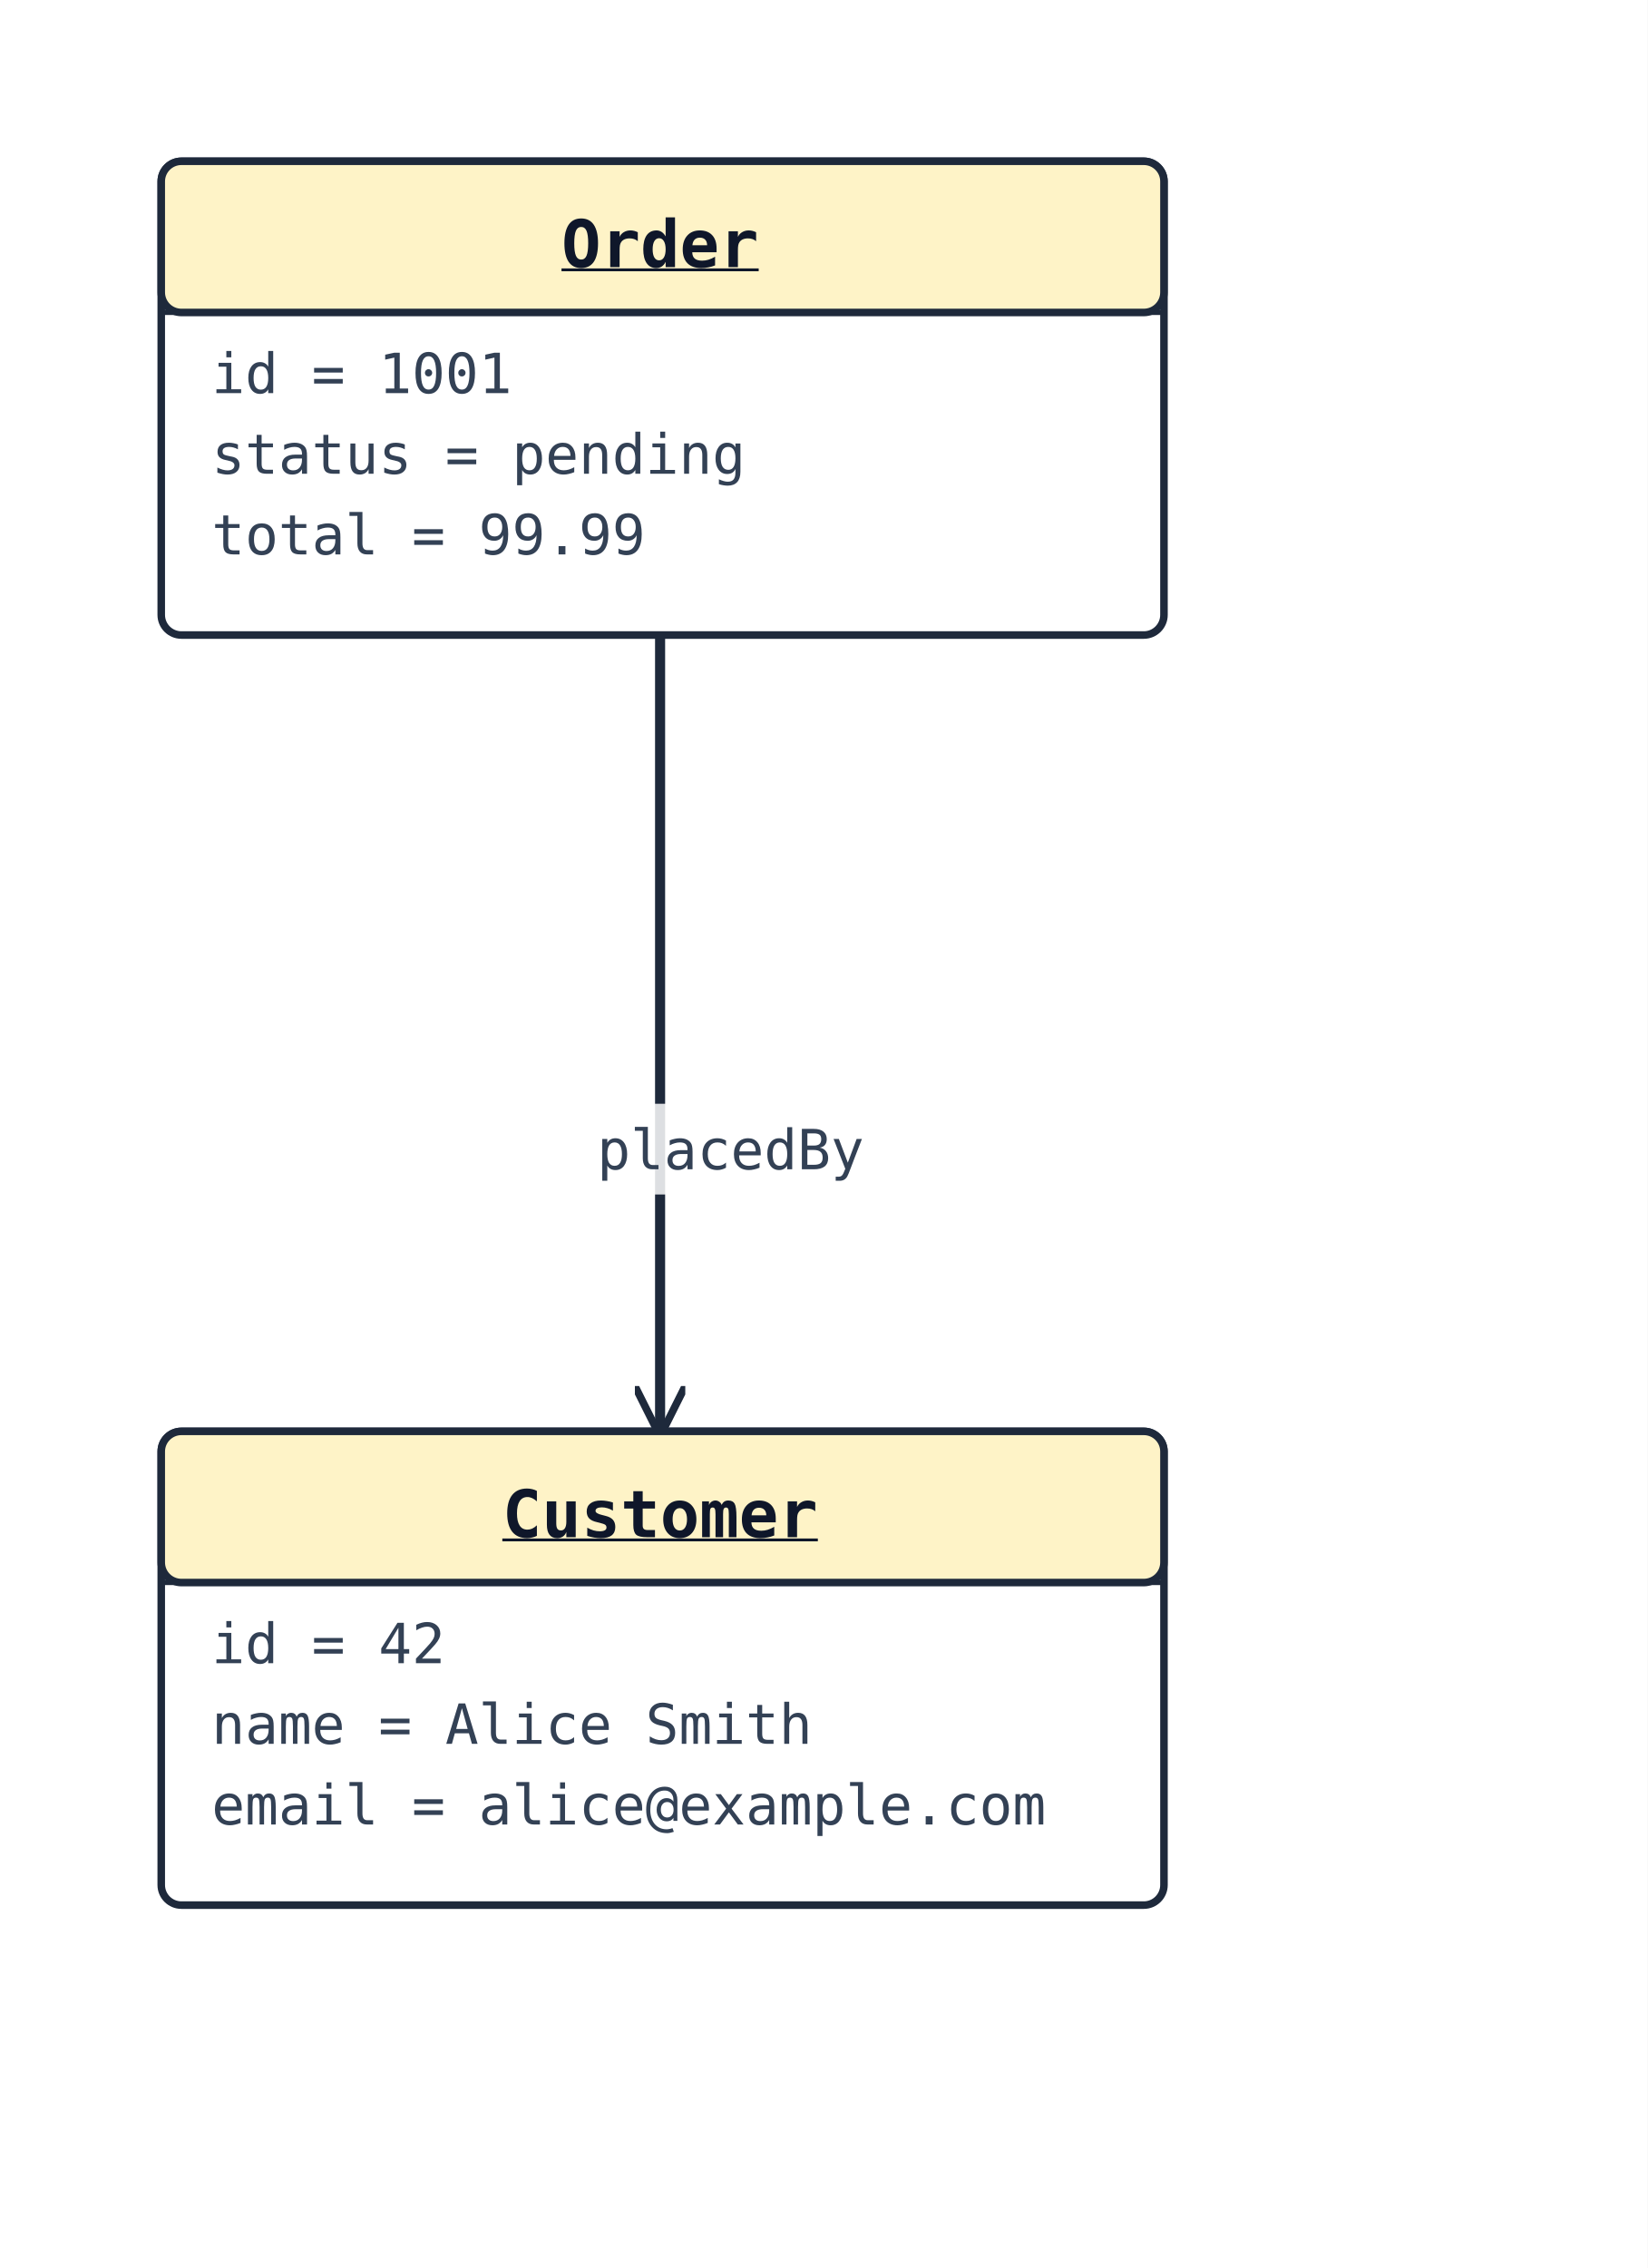
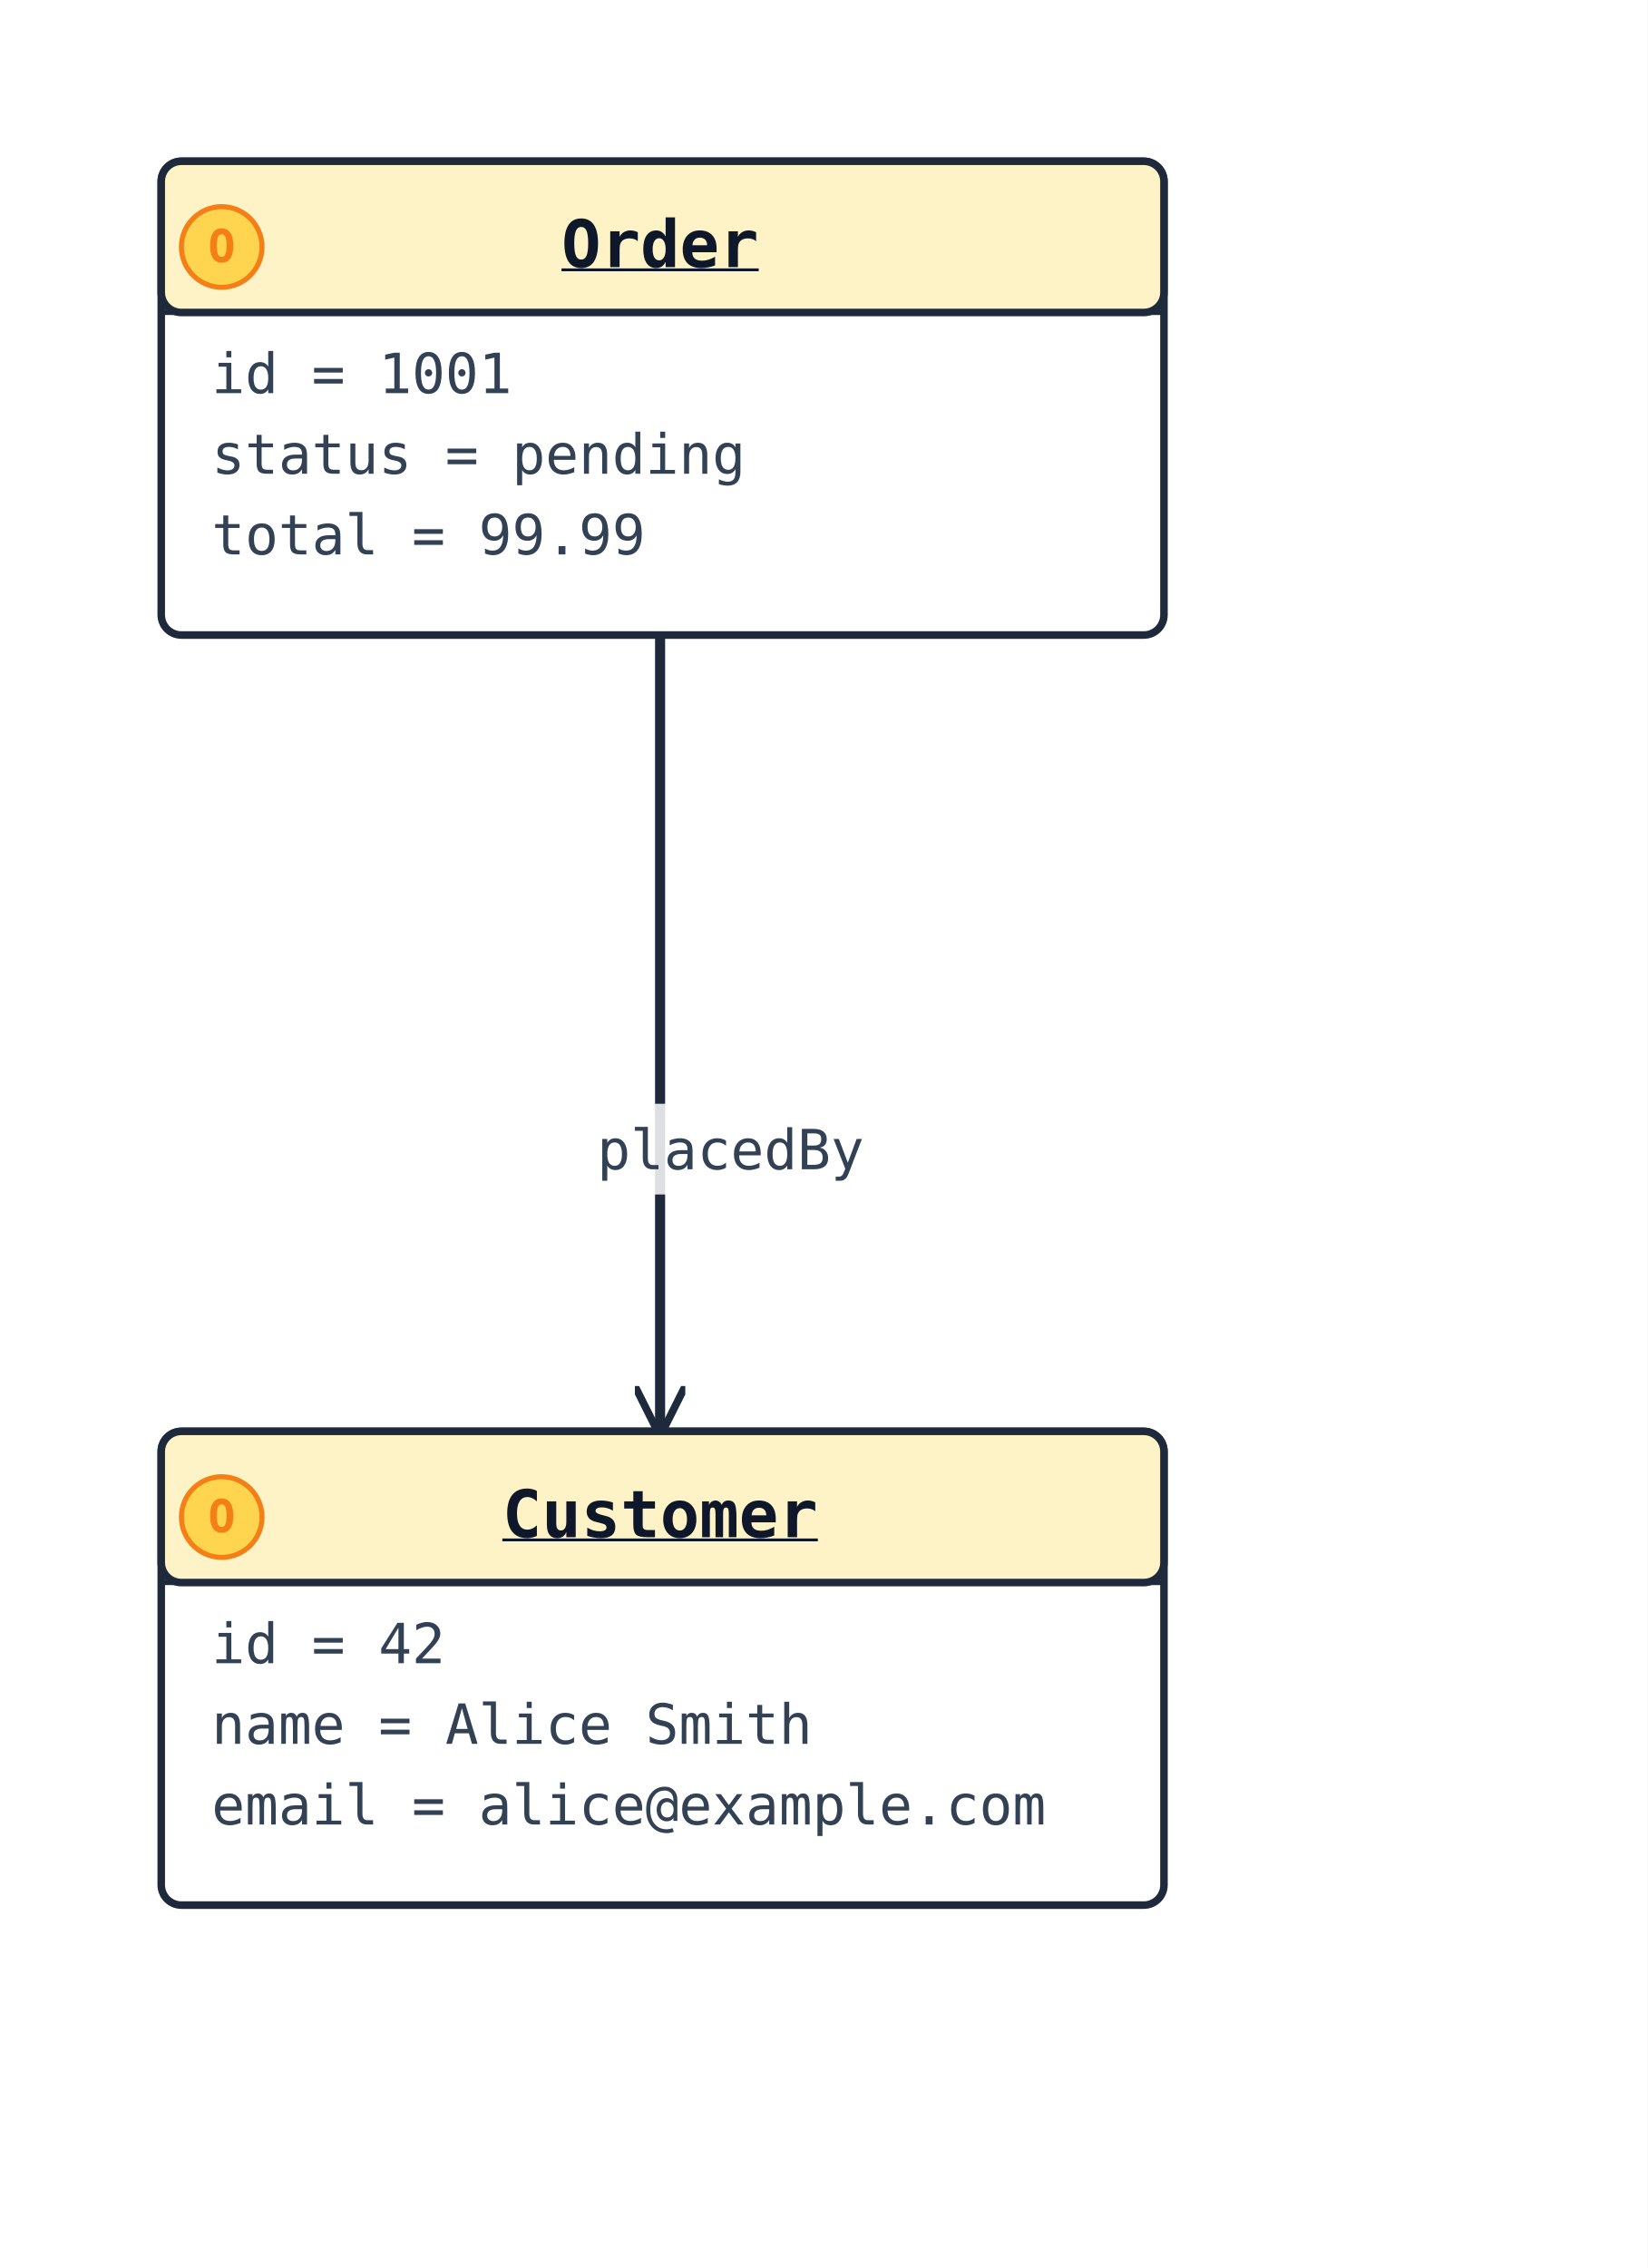
<svg xmlns="http://www.w3.org/2000/svg" width="327" height="450" viewBox="0 0 327 450" data-orientation="TopToBottom">
  <rect width="100%" height="100%" fill="#ffffff" />
  <defs>
    <marker id="arrow-open" viewBox="0 0 10 10" refX="9" refY="5" markerWidth="10" markerHeight="10" markerUnits="userSpaceOnUse" orient="auto-start-reverse">
      <path d="M0,0 L10,5 L0,10" fill="none" stroke="#1e293b" stroke-width="1.5" />
    </marker>
    <marker id="arrow-triangle" viewBox="0 0 16 16" refX="15" refY="8" markerWidth="16" markerHeight="16" markerUnits="userSpaceOnUse" orient="auto-start-reverse">
      <polygon points="0,1 14,8 0,15" fill="#ffffff" stroke="#1e293b" stroke-width="1.5" fill-rule="nonzero" />
    </marker>
    <marker id="arrow-diamond-filled" viewBox="0 0 14 10" refX="13" refY="5" markerWidth="14" markerHeight="10" markerUnits="userSpaceOnUse" orient="auto-start-reverse">
      <path d="M0,5 L7,0 L14,5 L7,10 z" fill="#1e293b" stroke="#1e293b" stroke-width="1" />
    </marker>
    <marker id="arrow-diamond-open" viewBox="0 0 14 10" refX="13" refY="5" markerWidth="14" markerHeight="10" markerUnits="userSpaceOnUse" orient="auto-start-reverse">
      <path d="M0,5 L7,0 L14,5 L7,10 z" fill="#ffffff" stroke="#1e293b" stroke-width="1" />
    </marker>
  </defs>
  <defs>
    <marker id="arrow-triangle-filled" viewBox="0 0 12 12" refX="11" refY="6" markerWidth="12" markerHeight="12" markerUnits="userSpaceOnUse" orient="auto-start-reverse">
      <polygon points="0,0 12,6 0,12" fill="#1e293b" stroke="#1e293b" stroke-width="1.5" />
    </marker>
    <marker id="arrow-box-filled" viewBox="0 0 12 12" refX="11" refY="6" markerWidth="12" markerHeight="12" markerUnits="userSpaceOnUse" orient="auto-start-reverse">
      <rect x="2" y="2" width="8" height="8" fill="#1e293b" stroke="#1e293b" stroke-width="1.5" />
    </marker>
    <marker id="arrow-plus" viewBox="0 0 12 12" refX="11" refY="6" markerWidth="12" markerHeight="12" markerUnits="userSpaceOnUse" orient="auto-start-reverse">
      <path d="M6,1 L6,11 M1,6 L11,6" fill="none" stroke="#1e293b" stroke-width="1.8" stroke-linecap="round" />
    </marker>
    <marker id="arrow-cross" viewBox="0 0 12 12" refX="11" refY="6" markerWidth="12" markerHeight="12" markerUnits="userSpaceOnUse" orient="auto-start-reverse">
      <path d="M2,2 L10,10 M10,2 L2,10" fill="none" stroke="#1e293b" stroke-width="1.8" stroke-linecap="round" />
    </marker>
    <marker id="arrow-bracket-open" viewBox="0 0 12 14" refX="11" refY="7" markerWidth="12" markerHeight="14" markerUnits="userSpaceOnUse" orient="auto-start-reverse">
      <path d="M10,1 L4,1 L4,13 L10,13" fill="none" stroke="#1e293b" stroke-width="1.8" stroke-linecap="round" stroke-linejoin="round" />
    </marker>
    <marker id="arrow-circle-open" viewBox="0 0 12 12" refX="11" refY="6" markerWidth="12" markerHeight="12" markerUnits="userSpaceOnUse" orient="auto-start-reverse">
      <circle cx="6" cy="6" r="4" fill="#ffffff" stroke="#1e293b" stroke-width="1.5" />
    </marker>
    <marker id="arrow-circle-filled" viewBox="0 0 12 12" refX="11" refY="6" markerWidth="12" markerHeight="12" markerUnits="userSpaceOnUse" orient="auto-start-reverse">
      <circle cx="6" cy="6" r="4" fill="#1e293b" stroke="#1e293b" stroke-width="1.5" />
    </marker>
    <marker id="arrow-double-open" viewBox="0 0 16 12" refX="15" refY="6" markerWidth="16" markerHeight="12" markerUnits="userSpaceOnUse" orient="auto-start-reverse">
      <path d="M0,1 L8,6 L0,11 M7,1 L15,6 L7,11" fill="none" stroke="#1e293b" stroke-width="1.5" stroke-linejoin="round" />
    </marker>
  </defs>
  <polyline class="uml-relation" data-uml-from="Order" data-uml-to="Customer" data-uml-arrow="--&gt;" points="131,126 131,205 131,284" fill="none" stroke="#1e293b" stroke-width="2" marker-end="url(#arrow-open)" />
  <rect class="uml-edge-label-bg" data-uml-label-role="edge-background" x="115" y="219" width="60" height="18" fill="white" opacity="0.85" />
  <text class="uml-edge-label" data-uml-label-role="edge" x="145" y="232" text-anchor="middle" font-family="monospace" font-size="11" fill="#334155">placedBy</text>
  <rect x="32" y="32" width="199" height="94" rx="4" ry="4" fill="#ffffff" stroke="#1e293b" stroke-width="1.5" />
  <rect x="32" y="32" width="199" height="30" rx="4" ry="4" fill="#fef3c7" stroke="#1e293b" stroke-width="1.5" />
  <line x1="32" y1="62" x2="231" y2="62" stroke="#1e293b" stroke-width="1" />
+   <circle class="uml-class-badge" cx="44" cy="49" r="8" fill="#FFD54F" stroke="#F57F17" stroke-width="1" />
+   <text x="44" y="52" text-anchor="middle" font-family="monospace" font-size="9" font-weight="700" fill="#F57F17">O</text>
  <text x="131" y="53" text-anchor="middle" font-family="monospace" font-size="13" font-weight="600" fill="#0f172a" text-decoration="underline" text-decoration-thickness="1">Order</text>
  <text class="uml-member" x="42" y="78" font-family="monospace" font-size="11" fill="#334155">id = 1001</text>
  <text class="uml-member" x="42" y="94" font-family="monospace" font-size="11" fill="#334155">status = pending</text>
  <text class="uml-member" x="42" y="110" font-family="monospace" font-size="11" fill="#334155">total = 99.99</text>
  <rect x="32" y="284" width="199" height="94" rx="4" ry="4" fill="#ffffff" stroke="#1e293b" stroke-width="1.5" />
  <rect x="32" y="284" width="199" height="30" rx="4" ry="4" fill="#fef3c7" stroke="#1e293b" stroke-width="1.5" />
  <line x1="32" y1="314" x2="231" y2="314" stroke="#1e293b" stroke-width="1" />
+   <circle class="uml-class-badge" cx="44" cy="301" r="8" fill="#FFD54F" stroke="#F57F17" stroke-width="1" />
+   <text x="44" y="304" text-anchor="middle" font-family="monospace" font-size="9" font-weight="700" fill="#F57F17">O</text>
  <text x="131" y="305" text-anchor="middle" font-family="monospace" font-size="13" font-weight="600" fill="#0f172a" text-decoration="underline" text-decoration-thickness="1">Customer</text>
  <text class="uml-member" x="42" y="330" font-family="monospace" font-size="11" fill="#334155">id = 42</text>
  <text class="uml-member" x="42" y="346" font-family="monospace" font-size="11" fill="#334155">name = Alice Smith</text>
  <text class="uml-member" x="42" y="362" font-family="monospace" font-size="11" fill="#334155">email = alice@example.com</text>
</svg>
